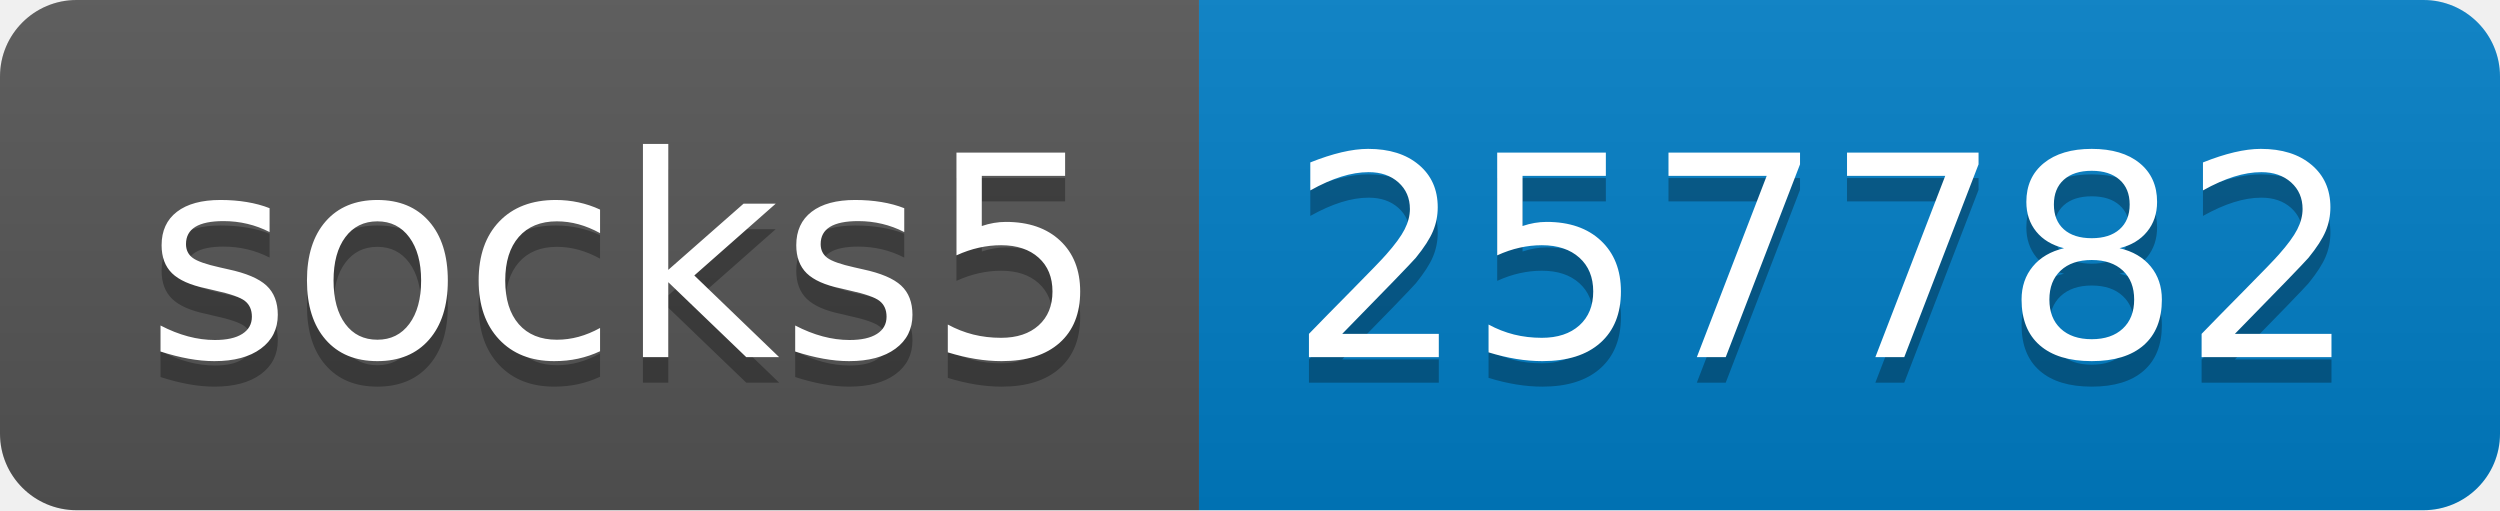
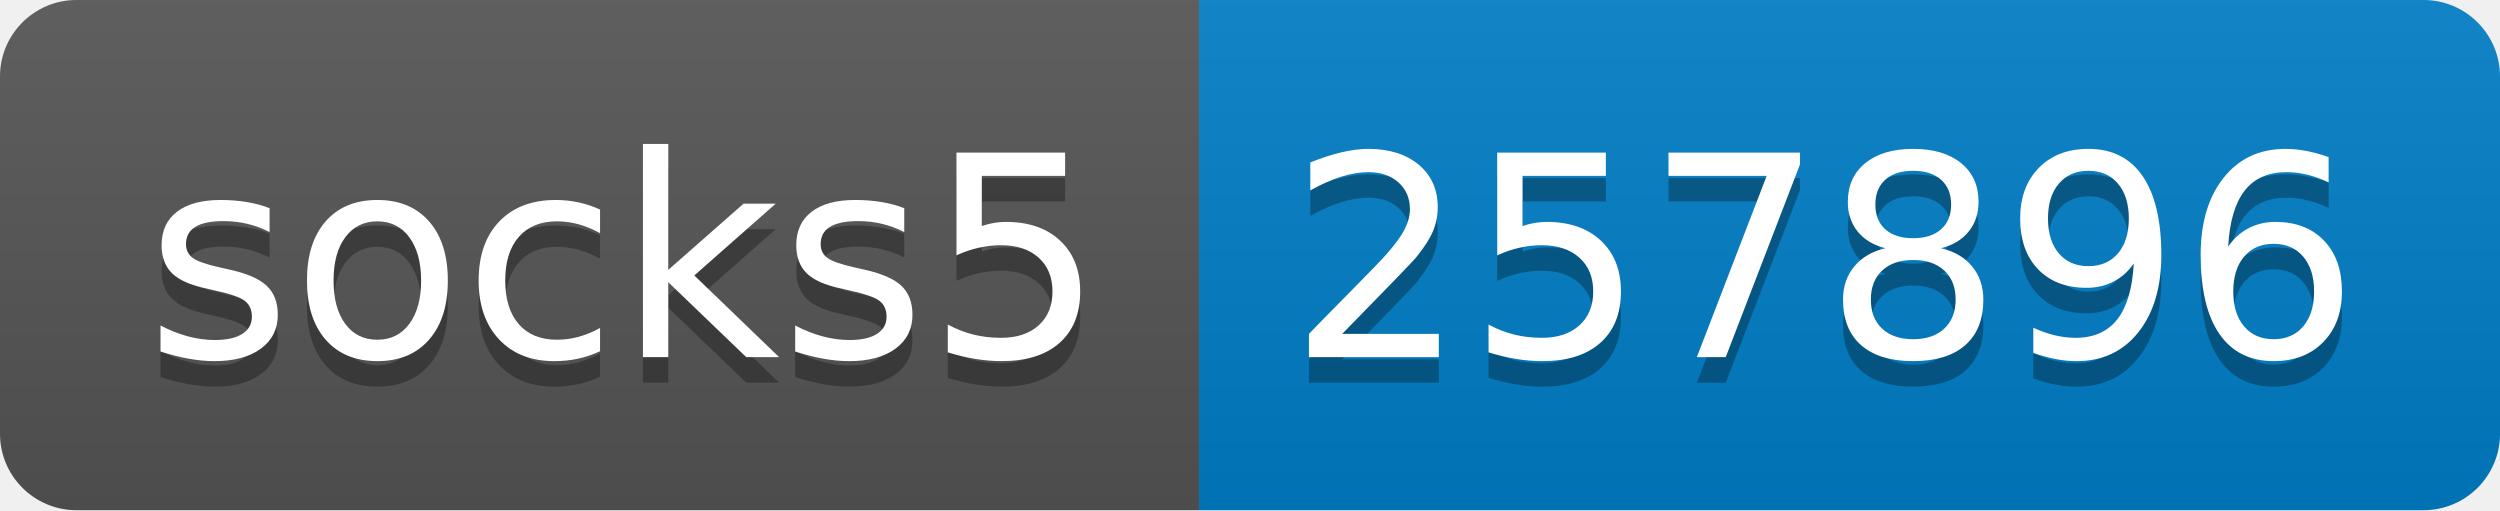
- <svg xmlns="http://www.w3.org/2000/svg" width="98" height="20" role="img" aria-label="socks5: 257782">
+ <svg xmlns="http://www.w3.org/2000/svg" width="98" height="20" role="img" aria-label="socks5: 257896">
  <linearGradient id="s" x2="0" y2="100%">
    <stop offset="0" stop-color="#bbb" stop-opacity=".1" />
    <stop offset="1" stop-opacity=".1" />
  </linearGradient>
  <clipPath id="r">
    <rect width="98" height="20" rx="3" fill="#fff" />
  </clipPath>
  <g clip-path="url(#r)">
    <rect width="47" height="20" fill="#555" />
    <rect x="47" width="51" height="20" fill="#007ec6" />
    <rect width="98" height="20" fill="url(#s)" />
  </g>
  <g fill="#fff" text-anchor="middle" font-family="Verdana,Geneva,DejaVu Sans,sans-serif" text-rendering="geometricPrecision" font-size="110">
    <text aria-hidden="true" x="245" y="150" fill="#010101" fill-opacity=".3" transform="scale(.1)" textLength="370">socks5</text>
    <text x="245" y="140" transform="scale(.1)" fill="#fff" textLength="370">socks5</text>
-     <text aria-hidden="true" x="715" y="150" fill="#010101" fill-opacity=".3" transform="scale(.1)" textLength="410">257782</text>
-     <text x="715" y="140" transform="scale(.1)" fill="#fff" textLength="410">257782</text>
+     <text aria-hidden="true" x="715" y="150" fill="#010101" fill-opacity=".3" transform="scale(.1)" textLength="410">257896</text>
+     <text x="715" y="140" transform="scale(.1)" fill="#fff" textLength="410">257896</text>
  </g>
</svg>
